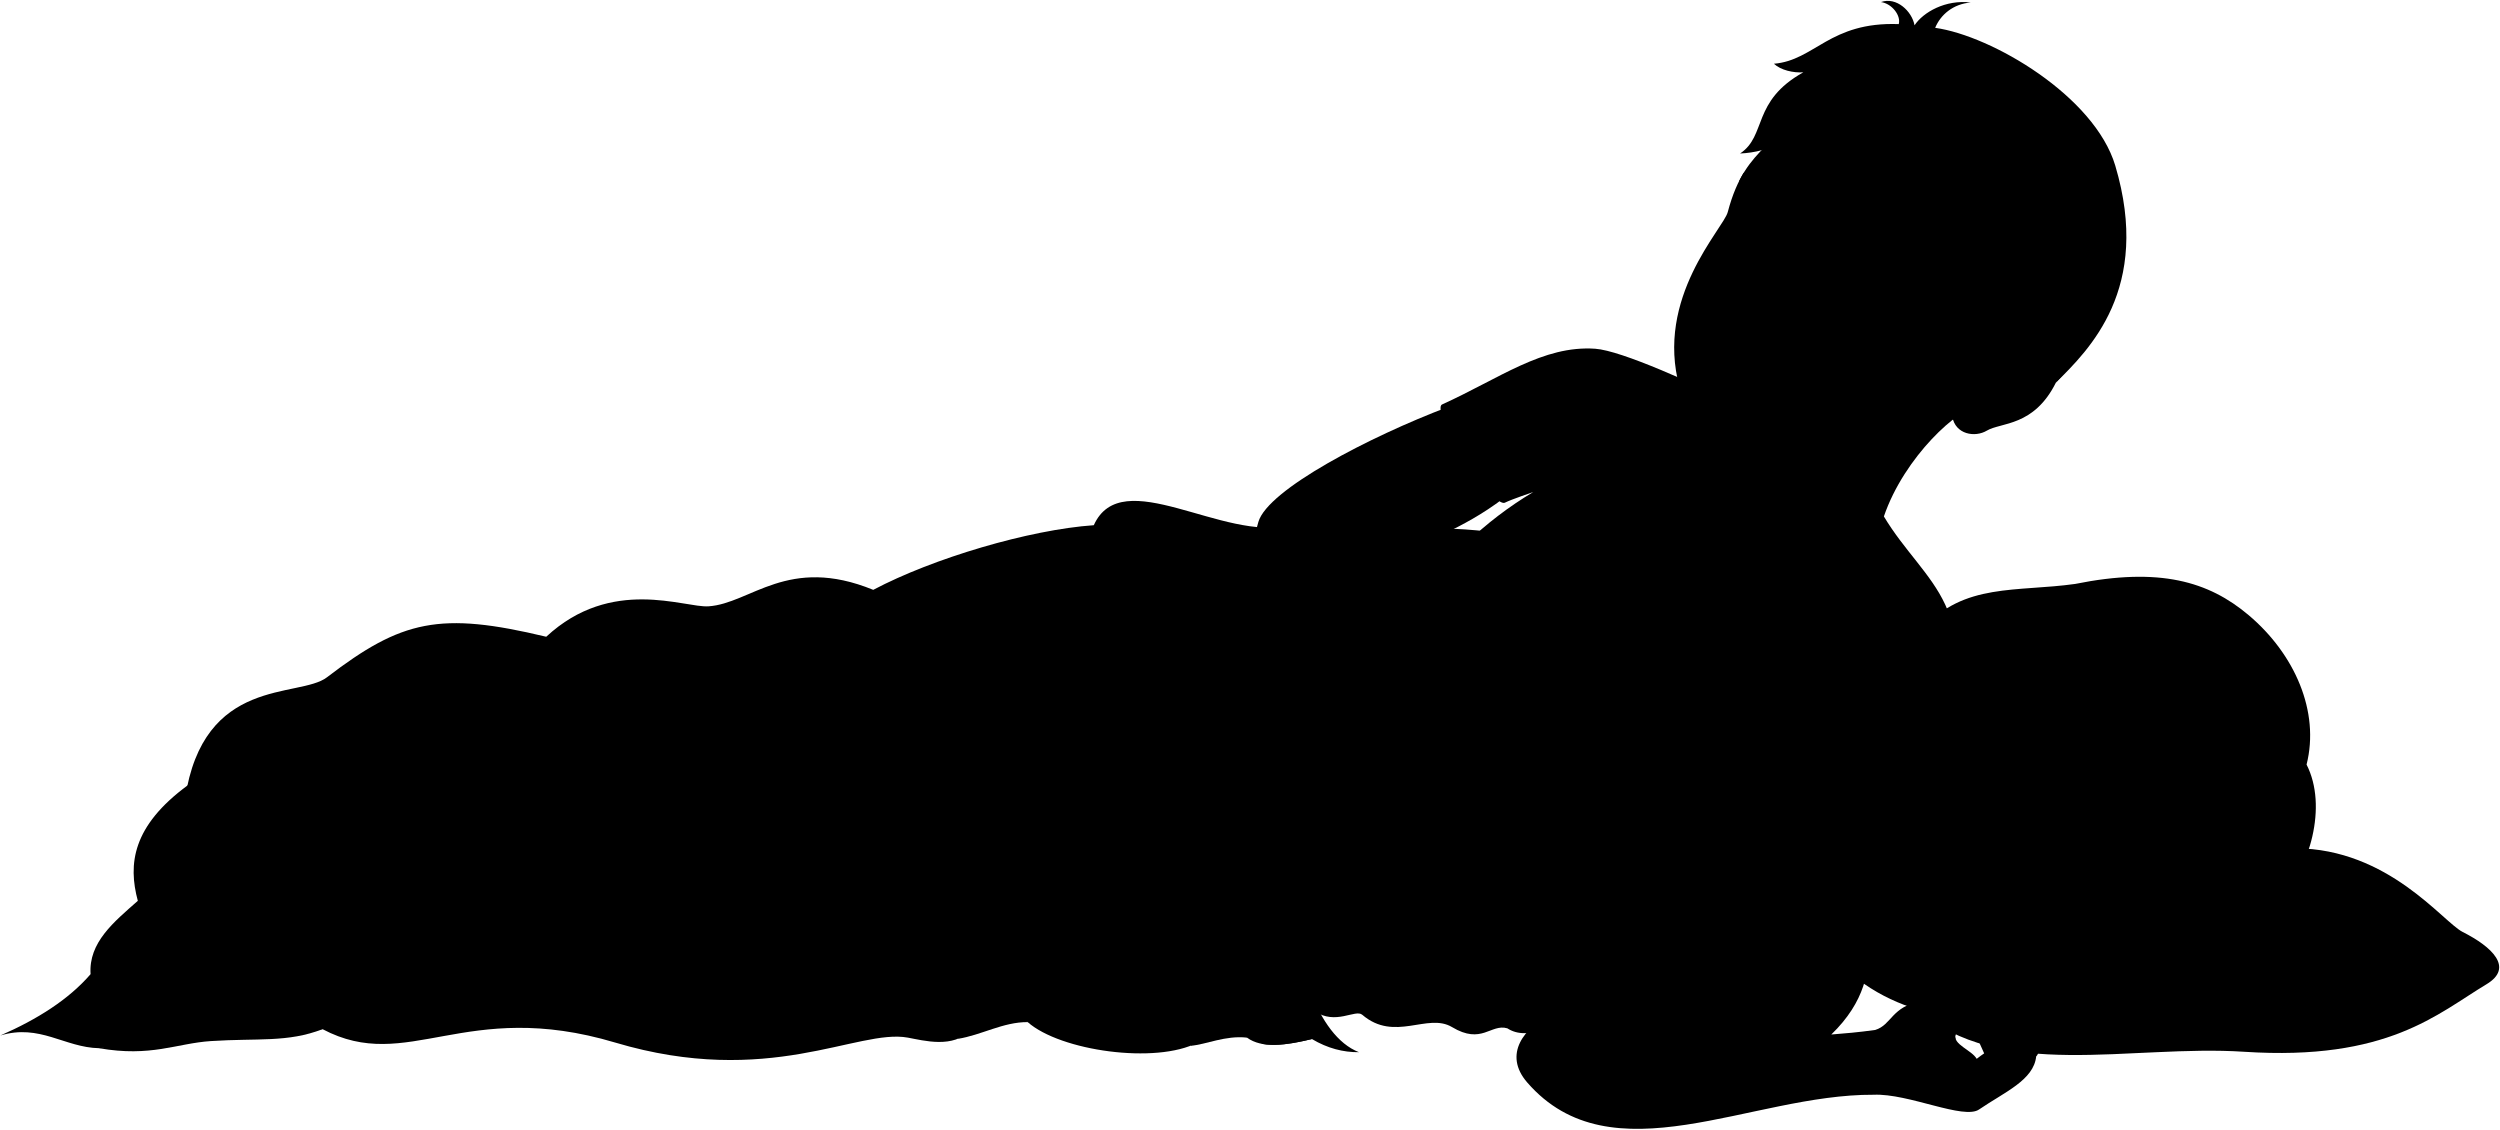
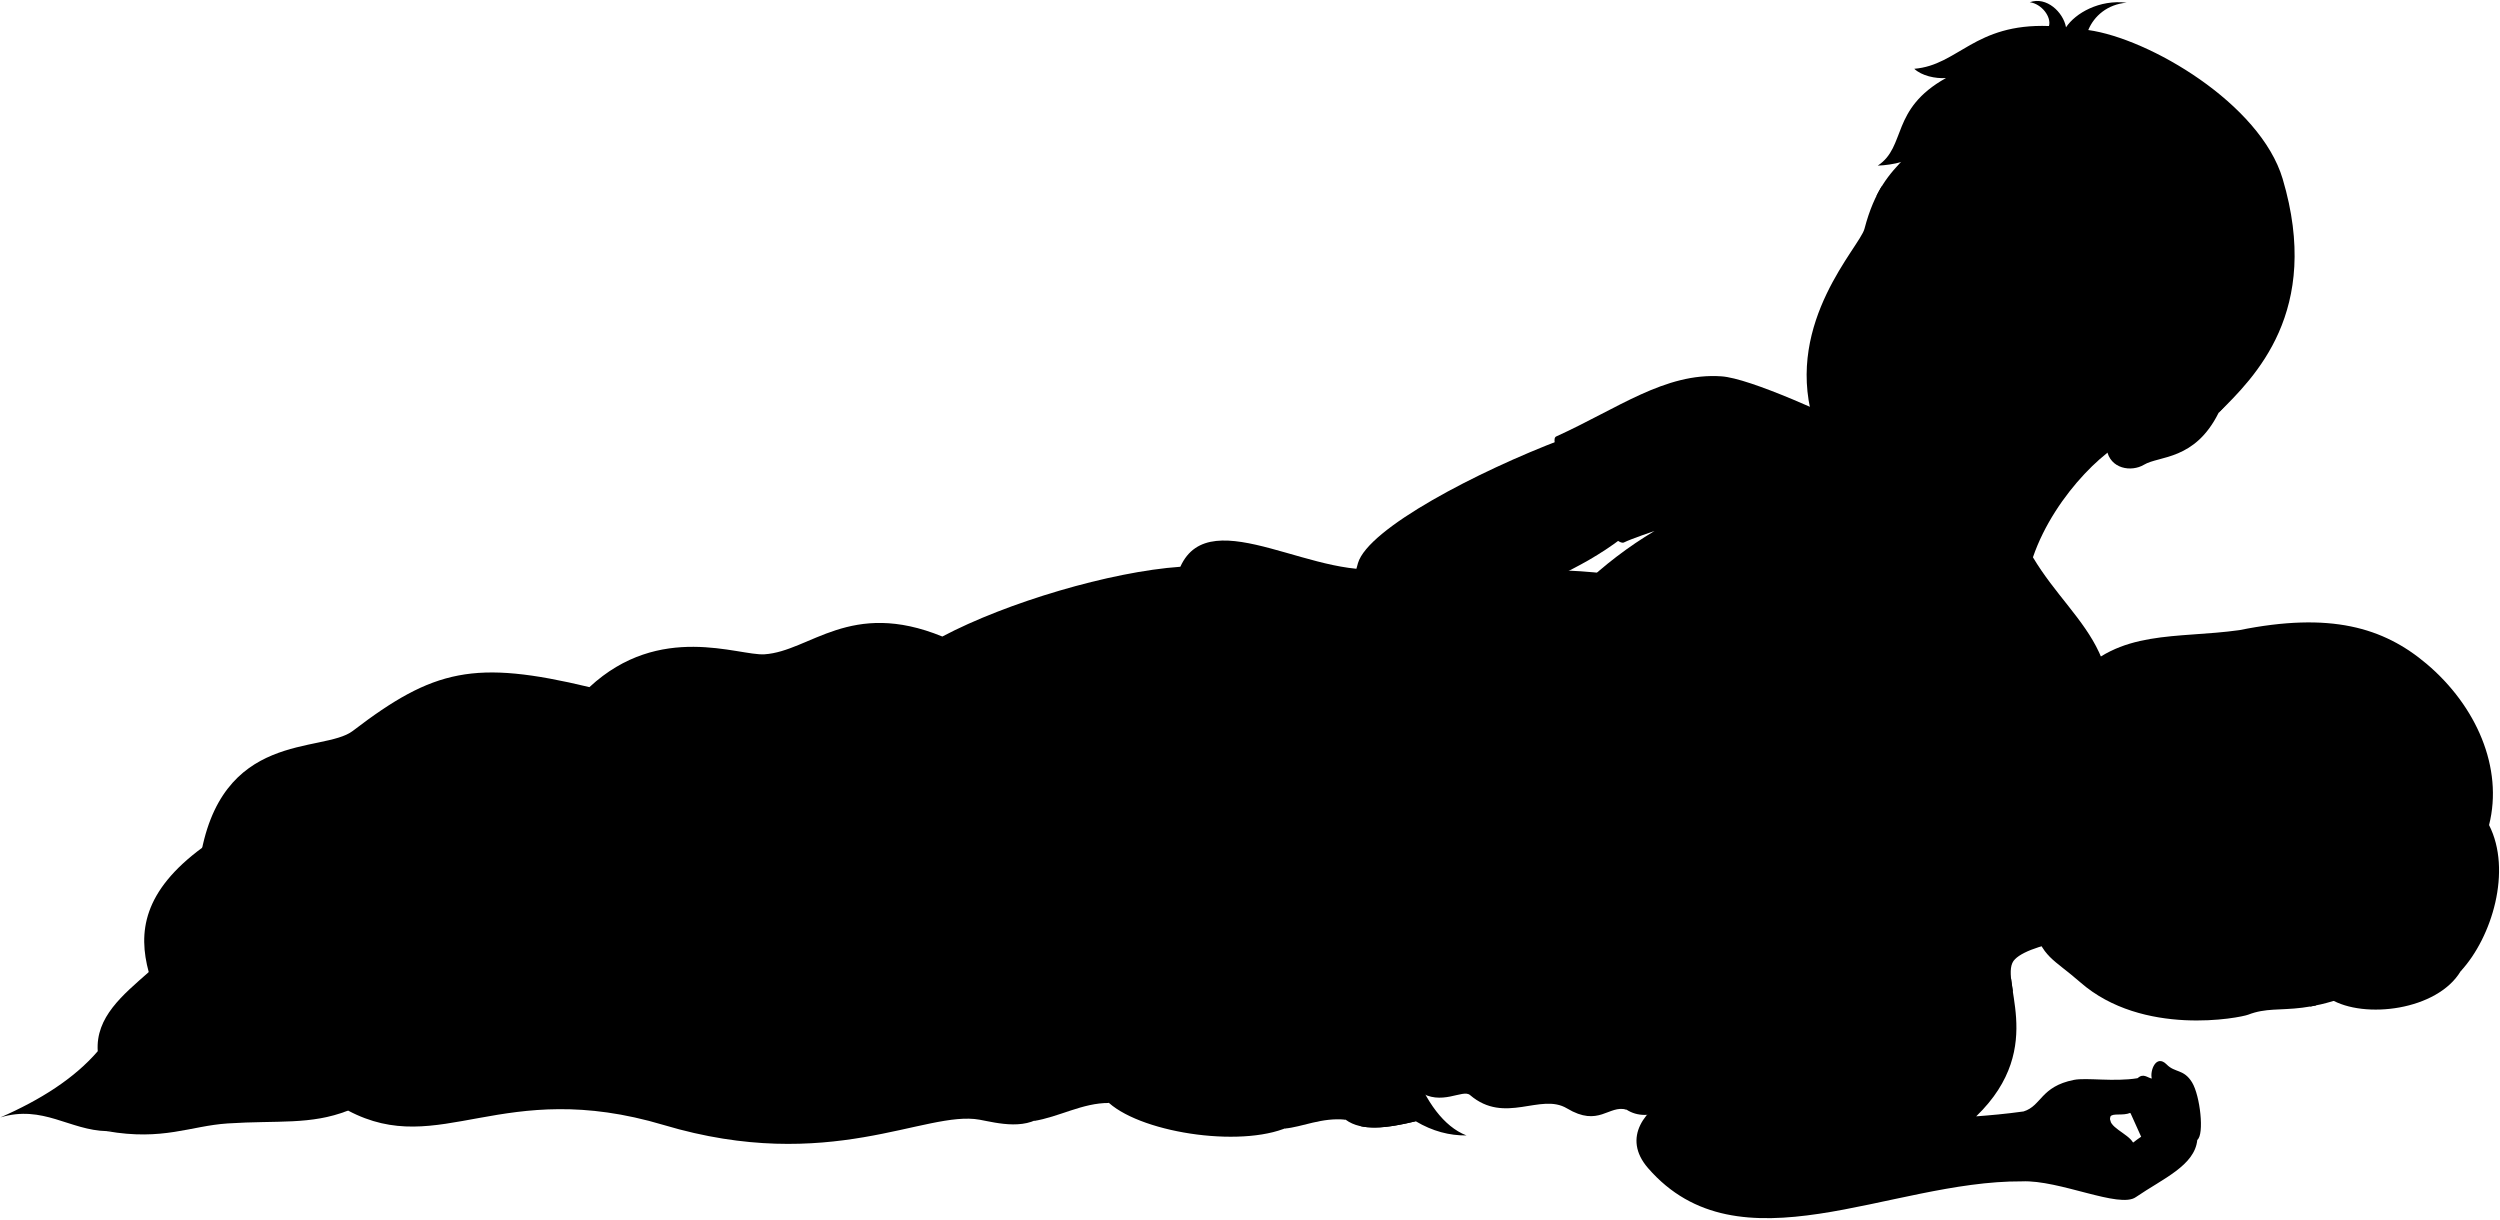
- <svg viewBox="0 0 3003.81 1357.4">
-   <g class="pillow">
-     <path class="bennettPillow" d="M2303.7,1212.87c-43.8-13.56-85.54-38.64-122.79-88.92-20-13.6-31.78-25.35-26.46-37,11.21-24.64,49.75-32.7,95.4-53.77,156.87-72.41,245.92-67.15,369.3-53.72,86,9.36,113.22,21.13,138.66,39.74,112.3.55,177.38,88.58,201.13,100.57,35.28,17.8,61.92,42.87,28.68,62.81-58.75,35.25-118.54,92.48-291.2,81.15C2559.82,1254.71,2402.61,1300,2303.7,1212.87Z" />
-     <path class="pillowDisplayLine" d="M2334.62,1208.55c95.69-30.22,204-10.59,337.41-12.27,123.42-1.55,200.47-20.87,298.8-27.18" />
-     <g class="pillowFoldLine">
-       <path d="M2757.81,1019.15c-29.6,1.15-55,4.68-74.87,11.46" />
-       <path d="M2180.91,1124a133.74,133.74,0,0,1-7.44-25.35" />
-       <path d="M2303.7,1212.87c-7.12-7.76-12.15-16.13-14.4-25.31" />
-     </g>
-   </g>
+ <svg viewBox="0 0 2783.58 1357.4">
  <path class="bennettUndershirt" d="M2263.53,620.51c48.42,81.22,129.18,113.1,56.92,265.07-151.26,32.14-349.44-82.51-559-232.73a446.8,446.8,0,0,1,80.76-61.64s-25.88,8.69-34,12.75c-14.58,7.29-90.3-111.23-75.46-118,68.85-31.23,121.15-71.2,183.85-66.95,31.78,2.15,120.09,42.51,178.38,70.87Z" />
  <path class="miriamNightie" d="M1579.71,1215c25,17.2,48.87-2.79,57.06,4.27,38.92,33.32,78.47-2.85,107.91,14.82,35.73,21.43,46.28-4.21,66.34,1.41,11.91,7.84,27.89,7.84,42.71,0C3024.23,982,1102.41,141.23,1579.71,1215Z" />
  <g class="blanket">
    <g class="bennettBlanket">
      <path d="M222.27,960c21.94-148.31,137.1-120.59,170.57-146.2,90-68.9,135.68-79.36,263.46-48.73,78.49-72.83,165.94-34.65,194.93-36.55,50.7-3.33,95.4-61.77,198-19.8,71.84-38,187.32-72.23,265-77.67,33.82-75,155.67,20.57,236,0C1556.13,934.35,1048.31,1015.85,222.27,960Z" />
      <path d="M1388.88,688.57c25.59-64.57,87.44,18.46,182.34-8.07,24.12,160.82-16.52,303.09-16.52,398.45,0,72.52,26.93,165.43,78.12,185.29-18.86.2-37.7-4.62-56.52-15.81-31.14,7.57-60,11.61-78-1.7-26.52-13.21-38.43-5-59.31,5.93-50,26.27-164.93,10.1-204.19-24.57-35.09-17.44-50.53-11-68.62,9.32-20.34,22.88-56.71,12.74-75.41,9.32-60.16-11-167,61-351.61,5.93-180.88-54-249.09,38.13-351.61-16.1L119,1259.44c-41.52-.85-71.17-29.65-118.62-15.25,44.61-19.54,82.16-43.27,108.45-73.71-2.54-38.13,28-62.7,56.77-88.12-11.87-44-6.78-89.81,60.15-138.95C313,862.08,404.54,817.17,469.78,835c27.17,7.42,14.4,23.73,100.82,44.91,138.11-119.46,245.71,0,338.06-13.56,36.2-47.27,71.42-66.33,105.06-39.82,10.69-39.18,71.08-34.9,94.89-55.92C1193.48,695.67,1323,661.28,1388.88,688.57Z" />
    </g>
    <g class="bennettBlanketInner">
      <path d="M119,1259.44c62.43,11,93.07-5.85,134.47-8.57,56-3.68,92.16,2,134.11-14.31C232.55,1137.26,224.17,1238.63,119,1259.44Z" />
      <path d="M1234.85,1228.09c-29.62-.22-55.65,15.69-84.29,20.16,43-27.67-13.5-49.65,7.29-70.69C1188.36,1146.68,1211.89,1207.71,1234.85,1228.09Z" />
      <path d="M1430.27,1256.59c37.65-31.85-19.62-59.47,10.09-81.36,48-23.11,32.18,50.07,58,71.5C1471.83,1243.89,1449.66,1255,1430.27,1256.59Z" />
      <path d="M1515.16,1254h0c16.93,3.58,38.44-.06,61.14-5.57C1551.43,1225,1536.39,1248.25,1515.16,1254Z" />
    </g>
    <g class="blanketFoldLine">
      <path d="M1314.19,631c23.47,10.59,41.66,27.92,54.87,51.57" />
      <path d="M1049.2,708.67c-39.33,18.5-61.5,44.09-91.75,49.33" />
      <path d="M976,734.11c-23.9,8.48-52.42,33.14-24.67,55.5" />
      <path d="M656.3,765c-25.7,22.28-52,49.45-73.49,72.38" />
      <path d="M108.85,1170.48c2.66,13.54,19.47,13.54,5.81,32.46" />
      <path d="M165.62,1082.36c5.28,10.35,7.84,20,4.74,28.1" />
      <path d="M416.26,1103.1c-92.47,82-261.66,58.85-260.61,12.62" />
      <path d="M570.6,879.87C511.89,932.86,449.89,977,369,997" />
      <path d="M753.59,1031.65c-51.49,97.73,211.23,59.9,330,184.95" />
      <path d="M908.66,866.31c-43.67,56-48.93,117-106.73,180" />
      <path d="M1013.72,826.49c-21.58,90.61-69.92,142.1-46.8,47.52" />
      <path d="M867.64,938.42c-188.66,63.8-177.1,86.92-266.42,186.75" />
      <path d="M1388.88,688.57c-15.27,79.31,54.09,214.87-104.6,416.64-50.69,64.45,100.89,87.22,51.5,110.34" />
      <path d="M1320,1123.07c2.73-22.11,126.85-30.8,175.5-11.56" />
      <path d="M1374.66,1225c44.9-29.91,12.74-81-10.77-120.38" />
    </g>
  </g>
-   <g class="clothesOverlapLine">
-     <path d="M1892.05,561.23a477.72,477.72,0,0,0-49.83,30" />
-     <path d="M1874.14,763.91c-13.69,10.08-30.23,25.84-38.86,40.33" />
-   </g>
+   <path class="clothesOverlapLine" d="M1892.05,561.23a477.72,477.72,0,0,0-49.83,30" />
  <g class="clothesFoldLine">
    <path d="M1818,765.86c-37.35,17.59-90.62,78.78-119.68,138.72" />
-     <path d="M1832.13,785.27c-22.4,24.21-10.9,41.17,3.15,19" />
    <path d="M1791,816.14c-30.23,41.7-56.5,85.77-71.68,133.33" />
    <path d="M1797.62,904.54c-20.73,29.69-43,55.82-72.62,72.41" />
    <path d="M1625.06,1132.8c-18.77,27.25-44.64,53.23-49.65,49-4.38-3.66,15.78-29.73,14.62-43.57" />
    <path d="M1689.85,1112.22c-42.65,45-77.67,79.26-106.55,99.29" />
    <path d="M1715.88,1151.57c-25.31,27-57.52,58.13-74.47,59.94" />
    <path d="M1769.77,1129.77c-26,25.43-45.12,64-72.66,79.32" />
    <path d="M1871.49,1055.91c-10.29,46.2-64.79,90.82-124.12,151.36" />
    <path d="M1848.48,1197c86.58-80.53-41.78-36.33-72.66,26.64" />
    <path d="M1933.85,1152.78c11.26-42.48-35.72-2.42-62.36,61.47" />
    <path d="M1811,1235.46c-5.48-1.55-5-11.84-16.43-16.08" />
    <path d="M1966.54,1143.7a45.71,45.71,0,0,0,15.89,24" />
    <path d="M2012.06,1113.09a361.88,361.88,0,0,1-7.41,48.58" />
    <path d="M2040.54,1129.77c-3.34,10.48-11.81,18.74-17.84,28.13" />
    <path d="M1895.82,824.1c-43,111.63-148.42,190.87-176,207.39" />
    <path d="M1881.3,896.69c-35.14,65.59-97.61,121.64-151.68,173.71" />
    <path d="M1915.85,911.2c-2.16,46.37,2.5,94.62-2,141.17" />
    <path d="M1942.38,839.12c-12,69.48-1,148.68,3,222.27" />
    <path d="M1962.9,877.16c6.48,40.72,18.33,78.34,38.55,111.14" />
    <path d="M1927.62,460.21c-11.16,63.39-39.94,121.12-41.16,38.65" />
    <path d="M1943.68,494.85c-15.92,27.92-32,54.95-51.63,66.38,32.44,1.44,84.24-8.28,139-19.7" />
    <path d="M1998.4,532.5c-31.91,8.1-55.41,15-76.8,16.06" />
    <path d="M2200.21,780c5.48,18.81,8.24,38.63,4.78,56.39" />
    <path d="M2217.78,742.33c4.48,33.84,4.55,68.25-8.33,102.42" />
-     <path d="M2273.5,795.55c-20.08,22.59-35.61,48.56-57.79,57.08" />
    <path d="M2246.89,710.21c-21.58,40.16-11.54,65.76-17.07,106.42-1.46,10.76,23.6-8.53,33.14-29.62" />
+     <path d="M1874.14,763.91c-13.69,10.08-30.23,25.84-38.86,40.33-14,22.2-25.55,5.24-3.15-19" />
  </g>
  <g class="eye">
    <path class="sclera" d="M2074,295.18c0,59.28,52.06,106.35,111.35,106.35s103.35-47.07,103.35-106.35a107.35,107.35,0,1,0-214.7,0Z" />
    <g class="irisDarkBrown">
      <ellipse cx="2222.13" cy="309.26" rx="21.74" ry="19.42" transform="translate(1200.99 2306.95) rotate(-70.85)" />
      <ellipse cx="2102.16" cy="267.59" rx="21.74" ry="19.42" transform="translate(1159.74 2165.62) rotate(-70.85)" />
    </g>
    <g class="pupil">
      <ellipse cx="2220.08" cy="307.52" rx="8.46" ry="7.55" transform="translate(1201.26 2303.85) rotate(-70.85)" />
      <ellipse cx="2100.11" cy="265.86" rx="8.46" ry="7.55" transform="translate(1160 2162.53) rotate(-70.85)" />
    </g>
  </g>
  <g class="skinEastAsian">
    <path d="M2377.43,488.08c-23.35,1.17-89.3,60.44-113.9,132.43-20.09,125-265.64-73.66-168.54-130.59" />
    <path d="M1565.5,899l79.56,153.94c10.74,24.64,21.41,28.19,34.56,22.86,26.66,10,42.3-39.1,45.54-76.26,4.33-66.39-33.92-88-48.35-147.22-11.44-61-17.6-111.39-19.13-173.82,52.82-28.17,99.48-42.26,148.3-79.4.73-19-50.29-107.15-66.33-110.07C1645.24,524.82,1523.43,588.29,1512,627,1487.77,708.43,1522.86,803.82,1565.5,899Z" />
    <path d="M2282.59,547.31c-39.09,16.76-84.5,21.4-124,18.42-46-3.48-58,5.41-106.59-28.74-19.1-13.42-21-25-33.87-71.39-30.06-108,52.54-190.74,57.81-210.78,22.68-86.3,65.88-72.72,97.12-157.19,204.93-56.24,402.72,254.06,297.2,362-26.44,53.2-66.16,47.66-83.05,57.8-14.06,8.43-37.9,4.8-41.55-17.11M2198.85,312.14c23.37,27.18,49.81,25.69,73,21.46-5.07-12.6-17.55-31.77-35.08-37.05-16.13-5.36-27.22-1.37-40.64,8.86C2191.93,309.62,2197.14,310.1,2198.85,312.14ZM2139,283.39c-7-12.46-11.12-35.13-44.16-31.17-2.76,3.54-9.09,15.84-8.13,21,14.48,21.91,41.36,11.37,47.1,14.17C2137.78,289.34,2140.57,286.23,2139,283.39Z" />
  </g>
  <path class="hairBlonde" d="M2594.69,1112.33c37.7,22.8,119,12.55,145-30.83,35.09-37.89,57.44-112.29,31.71-162.85,16.07-63.66-14.17-132.68-69.53-179.48-48.26-40.79-107.44-57.93-208.51-37.56-69.66,9.81-134.39-1.44-182.6,53.73C2265.23,795,2265,808.1,2159.08,857.76Z" />
  <g class="skinNordic">
    <path d="M2397.78,1048.09c-42.3-13.58-134.65,0-154.18,19.89-20.92,19.89,38.49,96-43.25,175,15.38-1.19,32.5-2.62,52.76-5.46,20.22-6.27,18.84-27.75,56.1-35.14,14-2.78,44.34,2.46,70.85-1.88,6.48-5.92,10.74-.59,15.82.41-2.31-8.69,4.78-27.48,16.48-15.78,9.23,9.55,19.08,4.94,28.32,20,9.07,14.79,13.86,58.19,5.86,64-2.78,28.64-38.19,43.11-68.36,63.74-18.17,13.24-85-19.4-127.08-17.5-147.44-.79-314.8,101.8-416.06-14.71-29.66-34.13-3.41-66.28,29.53-82.68,59-29.36,131-63.57,200-64,128.88-108.51-8.64-105.52-17.61-192.22-6.74-65.07,121.58-88.7-39.66-205.3-39.07-21.92-96.88-19.93-132.59,7.48-11.4-14.91-30.41-13.6-56.12,1.95-15.21-12-35.08-10.18-57.26-1.48-23,53.8-88.39,93.46-103.13,148.51-2.18,9.51,4.81,35.27,3.33,82.09-.56,17.94-12.18,39.91-10.46,59.78,1.18,13.71-6.17,29.47-3.09,41.12.69,13.36-38,4.23-31.07-31.52,1.35-7,.33-14.23.88-20.21-11.9,25.36-9.45,45.3-12.83,62,17,17.4,2.23,44.16-10.26,35.69-11.59-11.6-22.3-9.37-23.64-31.68-14.49-1.11-23.67-8.13-27.21-21.41-17.4,2.23-26.77-7.58-35.69-38.36-25.92-3.78-18.69-53-6.14-83,20.86-49.86,58.78-74.5,73.65-107.17,31.84-79.48,41.1-187.5,126.75-221.45,26.37-10.46,128.85,2.31,234.56,24.69,77.88,16.48,172.84,8.48,227.62,67.9,24.41,26.47,30.87,118.82,58.84,125.59,33.55,15.54,82.53,7.38,158,5.34m-6.44,409.91c7.54-5.59,11.43-9.26,21.59-12.34a41.9,41.9,0,0,1-8.62-15.09c-7.16-.23-12.35-2.48-16-5.71-8.18,3.54-19.84,0-22.15,4.1C2345.73,1254.7,2369.41,1261.84,2375.06,1272.29Z" />
-     <path class="skinNordic" d="M2435.52,717.16c-52.49,2.55-57.88,40.32-76.58,54.31-11.61,8.68-12.7,35.89-.73,47.6-49.16,31.39-78.69,70.44-89.27,131.71-7.52,43.51-10.93,51.29-4.57,78.69,8.41,36.18,22.29,38.29,51.73,64.11,69.74,61.17,178.28,39.62,187.11,36.2,39-15.14,62.23,11.71,177.26-51.8,30.44-32.87,47.53-66,28.61-114.81,19.82-56.41-6.63-99.53-64.27-129.35-38-19.67-87.41-5-140.92-40.84-21.85-2.58-43.23.81-64.23,8.78,5.12-21.66,52.41-20.54,30.12-37.38C2479.45,744.71,2470.81,722.06,2435.52,717.16Z" />
+     <path d="M2435.52,717.16c-52.49,2.55-57.88,40.32-76.58,54.31-11.61,8.68-12.7,35.89-.73,47.6-49.16,31.39-78.69,70.44-89.27,131.71-7.52,43.51-10.93,51.29-4.57,78.69,8.41,36.18,22.29,38.29,51.73,64.11,69.74,61.17,178.28,39.62,187.11,36.2,39-15.14,62.23,11.71,177.26-51.8,30.44-32.87,47.53-66,28.61-114.81,19.82-56.41-6.63-99.53-64.27-129.35-38-19.67-87.41-5-140.92-40.84-21.85-2.58-43.23.81-64.23,8.78,5.12-21.66,52.41-20.54,30.12-37.38C2479.45,744.71,2470.81,722.06,2435.52,717.16Z" />
  </g>
  <g class="miriamNightieLace">
    <path d="M2239.25,1090c-12.91-4.67-53.79-7.91-93.87-8.76a24.54,24.54,0,0,1,1.93,14c36.55-.49,77.07,2.58,94,9Z" />
    <path d="M2125.42,838.48c24.77-6.05,53.07-12.36,75.27-12.46l-4.56-13.27c-19.27-.32-46.9,5-77.4,13.09A19.87,19.87,0,0,1,2125.42,838.48Z" />
    <path d="M2006.73,756.44c22.44,22.26,29,41.44,34.53,51.78,4.35,8.22,24.63,23.22,32.88,41.55-5.83,27.6-17.19,37.66-26.18,56.57-9.82,20.65-12.5,39.16-31,59.54,18.47,18.3,20,40.16,28.22,46.86,10.16,8.22,24.84,31,27.69,39.91,2.91,9.15,20.14,19.07,28.72,39.75-1.9,13.5-16.36,30-23.13,37.73-5.76,6.58-8.68,17.33-14.48,23.82,15.49-.74,30.18-.38,43.6,1.71,6-3.28,8.26-10.33,8.11-19.75,12.09,1.2,15.13-7.81,15-20.41,21.77-9.53,23.13-36.74.68-48.3-.3-17.17-7.72-27-23.13-28.57,1.1-16.78-5.58-27.65-21.77-31.3,1.86-16.08-5.28-26.6-18.4-29,10.71-8.25,7.25-25.45,0-30.85,12.56-2.72,18.08-11.31,15.64-26.53,12.8-4.44,18.12-13.44,15.65-27.21,14.63-5.43,19.1-16.5,15.65-32,17.68-15,12.24-38.77-9.53-41.49-7.31-10.34-16.15-16.82-28.57-14.29-1.36-12.38-8.81-20.37-24.49-22.45C2041.87,765.89,2025.63,758.7,2006.73,756.44Z" />
  </g>
  <g class="skinOverlapLine">
    <path d="M1689.22,990.14c-1.07,22.39,1.42,37.32,1.06,53.67-.27,12.46-2.49,26-10.66,32" />
    <path d="M1517.92,992.88c-6,20.68-15.23,43.4-9.74,57.58" />
    <path d="M1552.08,998.42c-13.19,41.71-19.19,51.47-8.21,90.4" />
    <path d="M1588.86,1003.9c-12.84,45.63-21.39,68.09-17.78,106.33" />
    <path d="M1642.62,998.9c-4.28,14.26-18.56,22.65-24.81,45.31" />
    <path d="M2395.88,1200.9c8.78,4.24,18.83,1,26.64,9.17,11,11.5,21.83,33.36,24,59.11" />
    <path d="M2372.07,1239.15c-10.81-9.69-7.29-28.16.57-27.24,23.71,12.32,38.49-1.54,52.2,28.46,16.61,36.35-.55,34.54-24.8,60.84" />
    <path d="M2380.06,1200.49c-3.56,4.41-5.25,8.67-4.69,12.74" />
    <path d="M1601.6,610.55c31.5,10.94,50.59,30.38,54.15,59.9" />
    <path d="M1760.77,764.39a124.63,124.63,0,0,0,7-40" />
    <path d="M2107.61,1155.66c20.27,3.93,37.85,13.17,53.41,26.37" />
    <path d="M2200.35,1243c-152.12,11.65-229.18-63.73-307.35-26.32" />
    <path d="M2044.89,773.56c9,1.21,20.37,7,30.18,6.52" />
  </g>
  <g class="skinFoldLine">
    <path d="M2253,1263c28.55-62.73,110.66,27.14,122,9.31" />
    <path d="M2338.61,1232.6c5.69,3.83,9.23,10.14,11.8,17.1" />
    <path d="M2414.73,429.26c49.27-29.76,69.48,46.12-3.94,67" />
    <path d="M2402.89,445.44c9.94,18.6-29.71,23-22.11,35.22,4.74,7.61,13.7-9.85,30.94-6.19,31.75,6.74,30.77-31.74,13.33-27.82" />
    <path d="M2448.28,766.78c27.91-25.08-30.65-53.78-60.38-7.07" />
    <path d="M2420,782c-15.56-13.59-25.07,22.85-33.33,13.19-5.7-6.67,8.29-9.65,10.53-20.34,5.09-24.34,37.86-23.57,34.05-6.49" />
  </g>
  <g class="skinEdgeLine">
    <path d="M1681.36,1043.24c-4.62,3.56-17.41,4.27-22.39,2.14" />
    <path d="M1712.29,1037.2c-3.55,3.2-12.43,5.77-17.06,3.91" />
    <path d="M1662.73,964.28c16.12-4.09,21.12,12.13,40,2.18" />
    <path d="M1601.89,1065.62a45.63,45.63,0,0,1-23.11-4.3" />
    <path d="M1544.31,1051.86a64.42,64.42,0,0,0,24.24,5.13" />
    <path d="M1532.05,1042.73c-7.42.86-15.12-.57-20.25-3.71" />
  </g>
  <g class="head50__edited">
    <path class="lipMaleMedium__noStroke" d="M2093.6,477.75c41.66,18.16,52.19-3.64,78.25,1,4.85-35.22-24.9-45.18-46.12-60.51-14.6,0-26.33-2.51-36.13-11.88-3.45,5.73-17,4.35-24.62,14.15C2071.4,428,2048.17,458,2093.6,477.75Z" />
    <g class="eyebrowBlack">
      <path d="M2204.8,239.22c12.34,39.53,72.54,36.33,96.9,69.86C2291.06,260.49,2242,267.09,2204.8,239.22Z" />
      <path d="M2159.85,224.1c-30.18-5.21-40.78-20.39-64.87-16.38-1.88,3.15-3.9,6.83-5.65,10.44C2122.65,219,2135.13,240.2,2159.85,224.1Z" />
    </g>
    <path class="hairBlack" d="M2298.89,244c6.08,11.91,13.17,23.27,12.73,35.41-28-40.7-114.81-41.58-119.2-100.59-4.26,8.85-2.27,27.18-.91,37.11-31.92-39-20.34-61.91,0-97.41-27.74,48.62-65.75,64.38-100.75,65.91,32.27-21.4,13.63-62.81,76-97.55-11.9.87-27.14-2.53-35.36-10.29,49.07-4,66.86-50.67,150-47.62,2.86-10.18-8.11-24.66-21.38-26.49,18.59-6.65,37.25,11,40.35,27.92,10.49-15.78,37.15-31.08,67.52-27.4-21.27,1.75-36.27,14.74-42.75,30.44,68,9.47,191.56,82.06,216.43,165.66,44,148-31.69,221.24-71.27,260.54,15.85-28.82-22-75.16-55.44-46.26-11.92-5.73-38-25.52-46.23-32.74,18.54-30.51,5.45-28.3-8.67-84.85C2327.23,270.28,2319.74,275.43,2298.89,244Z" />
  </g>
  <g class="head49__edited">
    <path class="lipFemaleLight__noStroke" d="M2358.07,968.42c-.28,8-.23,11.83-4.16,17.81-14.43,22-8.39,56,6.78,71.87,3.4,3.56,7.4,5.23,10.37,11.59.51-5.72,2.33-10.9,3.47-15.33C2380.76,1030.14,2373.46,991.44,2358.07,968.42Z" />
    <path class="lipFemaleLight" d="M2374.53,1054.36c-1.14,4.43-3,9.61-3.47,15.33,11.69-14,32.87-16.62,39.59-27.81,5.6-9.32-2-15.8.09-33.76,1.82-15.48-30.95-21.62-52.67-39.7C2373.46,991.44,2380.76,1030.14,2374.53,1054.36Z" />
    <g class="eyebrowBlonde">
      <path d="M2582.87,960.57c-28.47-15.17,3.41-73-45.21-116.77C2598,891.33,2576.58,927.44,2582.87,960.57Z" />
      <path d="M2590.09,1031.3c-23.64,15.37,8.58,49-18,89.43,1.64-.27,4.39-.83,6.38-1.19C2609.1,1087.94,2589.1,1059.17,2590.09,1031.3Z" />
    </g>
  </g>
  <g class="mouthInner">
    <path d="M2119.62,455.68c24.16,16,52,30.17,51.66,17.19-.77-33.7-30.09-39.73-59.66-45.17-19-3.49-26.73-20-46.64-7.21C2067.12,452.41,2087.17,434.18,2119.62,455.68Z" />
    <path d="M2374.53,1054.36c6.62-8.11,16.61-7.08,19.79-15s-3-10.51-.74-27.41c1.52-11.51-15.39-17.1-26.88-27C2375.94,1007.2,2379.44,1035.27,2374.53,1054.36Z" />
  </g>
  <g class="teeth">
    <path d="M2166.84,454.19c-9.39-17.67-32.22-22.26-55.22-26.49-12.1-2.23-19.64-9.75-28.68-11.59-2.61,6.22-4.12,12-.81,15.76C2099.64,452,2134.06,458.24,2166.84,454.19Z" />
    <path d="M2168.6,458.07c-8.26,4.68-24.53,6.72-39.53,3.65,21.41,13.16,42.47,22.45,42.21,11.15A44.2,44.2,0,0,0,2168.6,458.07Z" />
-     <path class="teeth" d="M2384.46,997.39c-2.58,13.9-.71,35.12,3.89,48.08,2.59-1.42,4.77-3.14,6-6.15,3.2-8-3-10.51-.74-27.41C2394.36,1006,2390.22,1001.6,2384.46,997.39Z" />
+     <path d="M2384.46,997.39c-2.58,13.9-.71,35.12,3.89,48.08,2.59-1.42,4.77-3.14,6-6.15,3.2-8-3-10.51-.74-27.41C2394.36,1006,2390.22,1001.6,2384.46,997.39Z" />
  </g>
  <path class="lipOverlapLine" d="M2065,420.49a38,38,0,0,0-7.35,6.51" />
  <g class="lipEdgeLine">
    <path d="M2353.91,986.23c-14.43,22-8.39,56,6.78,71.87" />
    <path d="M2125.73,418.22c-14.6,0-26.33-2.51-36.13-11.88" />
    <path d="M2131.07,483.12c-17.64,4.93-25.69-1.39-37.13-6.48-10.39-4.63-20.82-5-24.68-18.74" />
  </g>
  <g class="cheekLine">
    <path d="M2086.58,367.06c-16.27,7.71-41.25,27.11-51,65.17" />
    <path d="M2176,385.31c8.86,19.9,32.62,53.38,23.46,108" />
  </g>
  <g class="noseLine">
    <path d="M2109.09,340.72c-7.86,9.53-33.63,11.09-17.17,42.39" />
    <path d="M2176,385.31c1.47,7.87-1.93,20.7-13.49,23.7" />
    <path d="M2149.48,401c-4.27-9.9-18.86-7.25-25.68-5.77" />
    <path d="M2094,370.15c1.38,7,3.84,11.15,10.32,16.28" />
    <path d="M2479.21,1051c-9.4,3.74-19.35,17.6-35.55-1.35" />
    <path d="M2467.62,978.74c-4-6.61-25.42-8.43-30.7,5.76" />
    <path d="M2447.18,991.29c10.75,6.2-3.83,9.94-5.43,15.29" />
    <path d="M2454.32,1047.44c8.53-4.19-8.45-5.09-11.69-17" />
  </g>
  <g class="eyeCornerLine">
    <path d="M2279.88,343c-2.34-2.39-6-5.65-8-9.39" />
    <path d="M2094.82,252.22c-2.72.44-7.07-.26-9.6-.78" />
  </g>
  <path class="eyeCreaseLine" d="M2091.86,244.62c15-8.82,36.13-1.12,47,17" />
  <path class="eyeLidLine" d="M2086.69,273.23c-8.87-6.39-13.75,7.71-13.75,7.71" />
  <g class="eyeLashLine">
    <path d="M2516.25,864.8c-4.89,15.36,28.36,52.79,15.52,95.61" />
    <path d="M2539.46,1035.92c19.34,45.91-.3,65,3.35,74.68" />
  </g>
  <g class="eyeFoldLine">
    <path d="M2244.34,348.38c-10.51,2.4-35.44-3.9-44.87-20.14" />
    <path d="M2118.49,300.12c-18.11,3.39-32.6-5-38.75-15.56" />
    <path d="M2515.59,948.42c-9.78-11.48-11.81-37.09-7.06-51.7" />
    <path d="M2531.2,1098c-9.79-11.47-9.55-34.38-4.8-49" />
  </g>
  <g class="hairOverlapLine">
    <path d="M2397.58,305.24c6.56,16.58,5.43,21,6,29.51-4.32-7.14-31-31.84-43.66-39" />
    <path d="M2695.86,1088.22c23.94-30.82,33.81-64.45,19.6-102.89" />
    <path d="M2503.89,793a165.3,165.3,0,0,1-29.49-24.16" />
  </g>
  <g class="hairEdgeLine">
    <path d="M2752.92,966.73c20.07,37.87,6.34,79.51-13.18,114.77" />
    <path d="M2751.09,944.32c30.3-63.63-10.42-120.53-75.28-150.14-36-16.41-61.25-7.46-118.76-14" />
  </g>
</svg>
